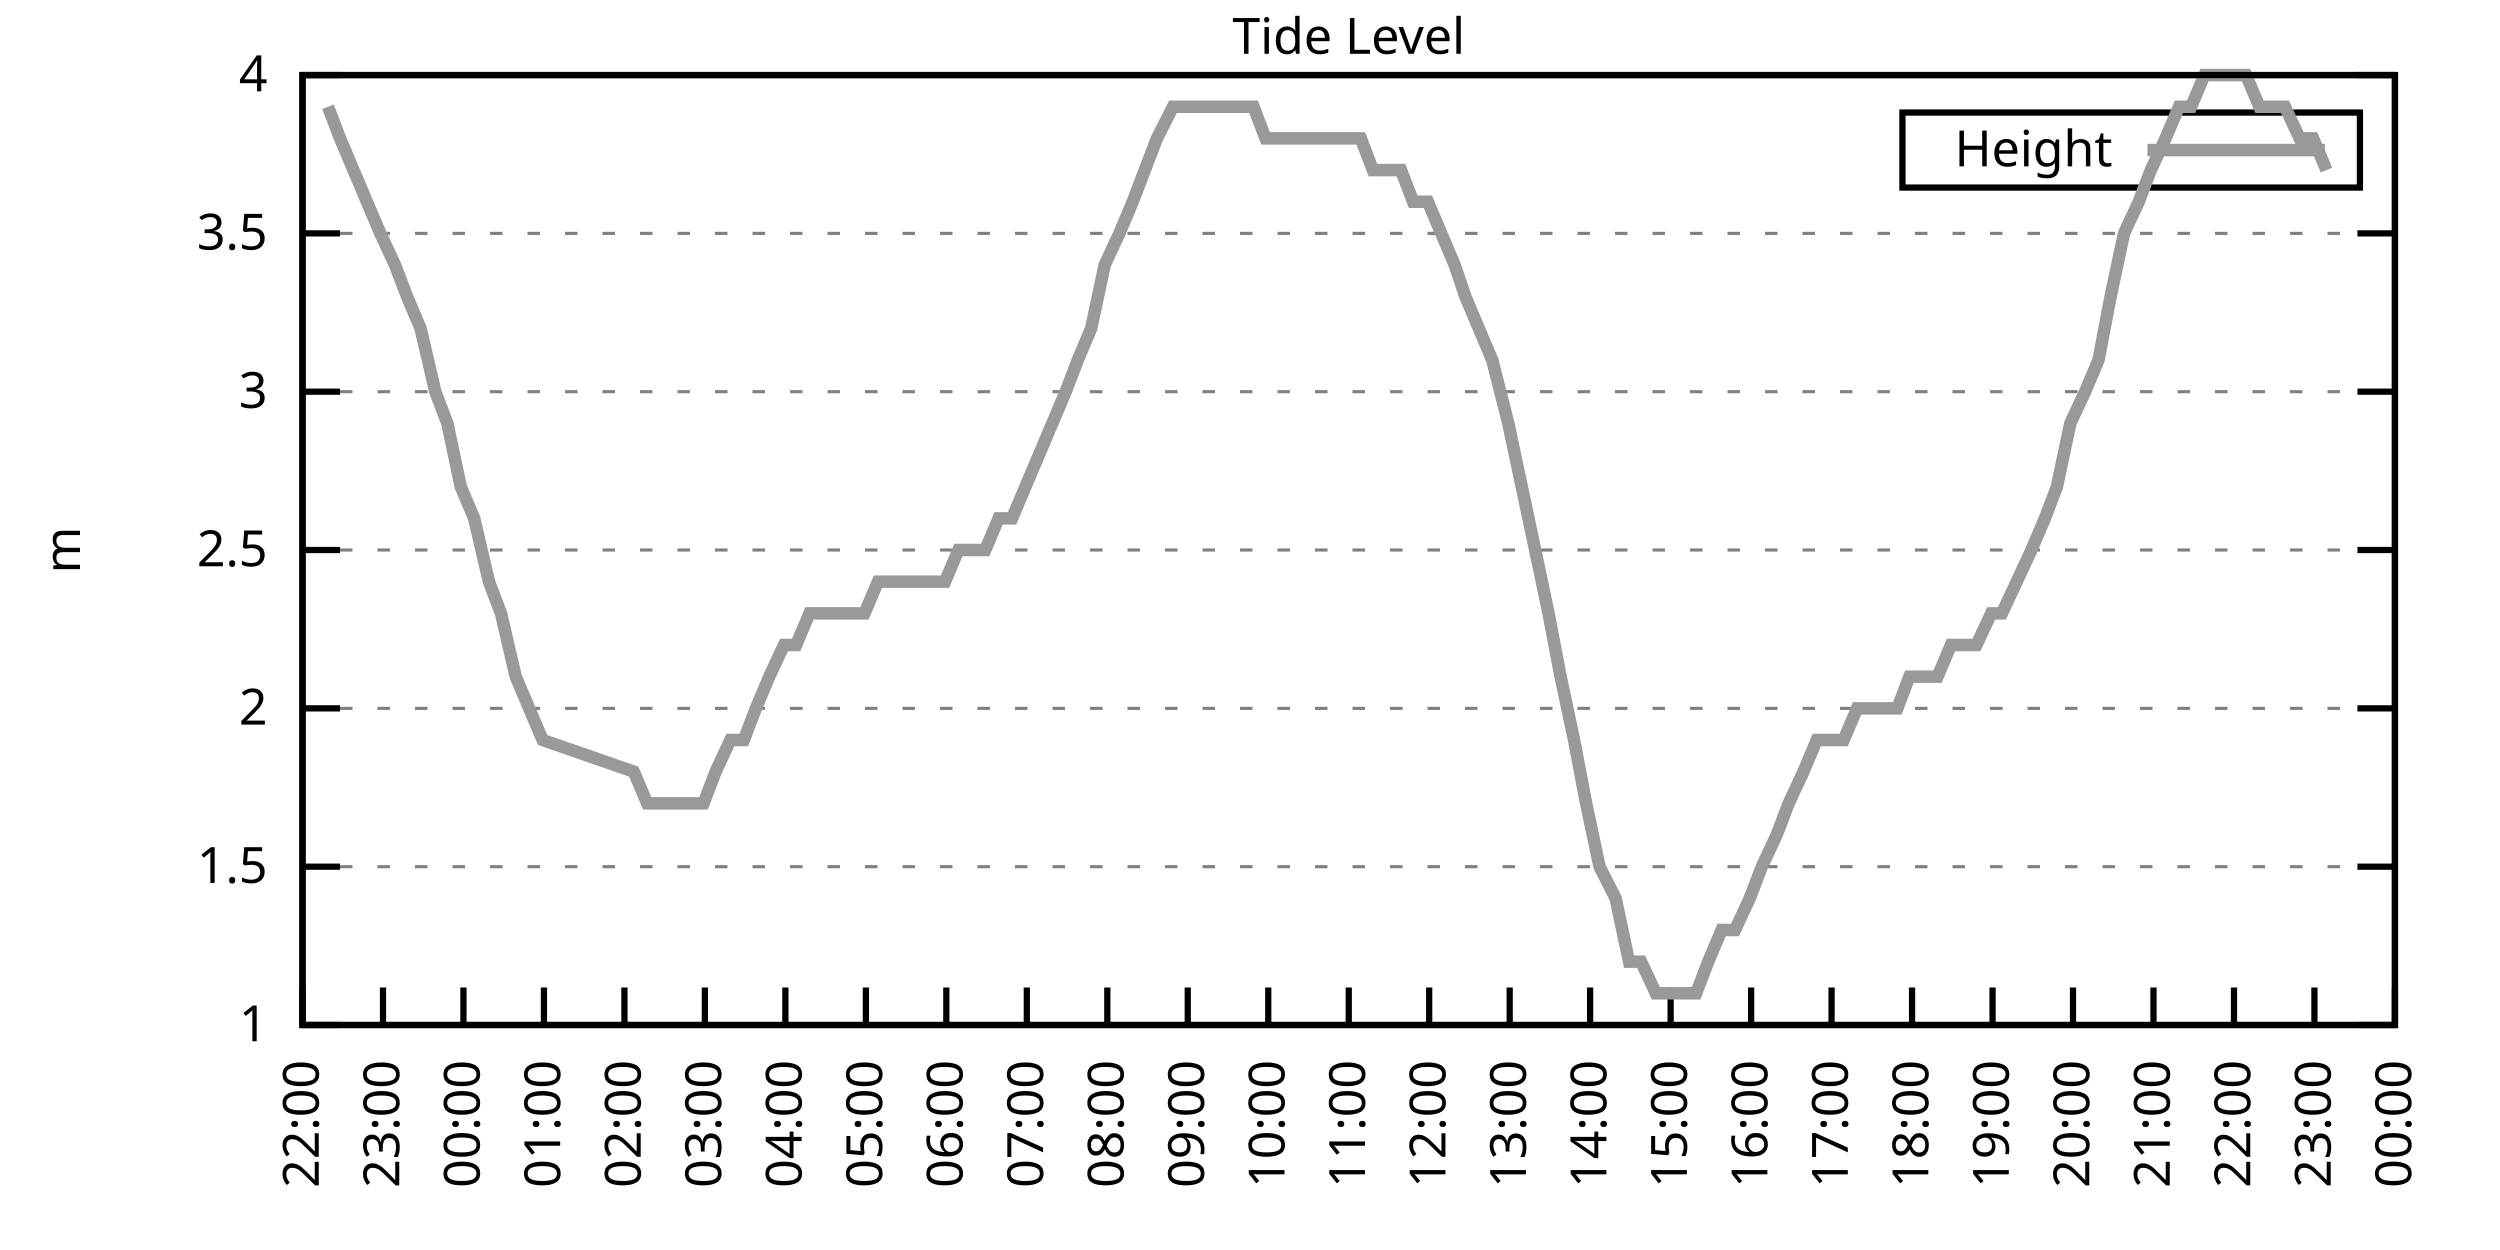
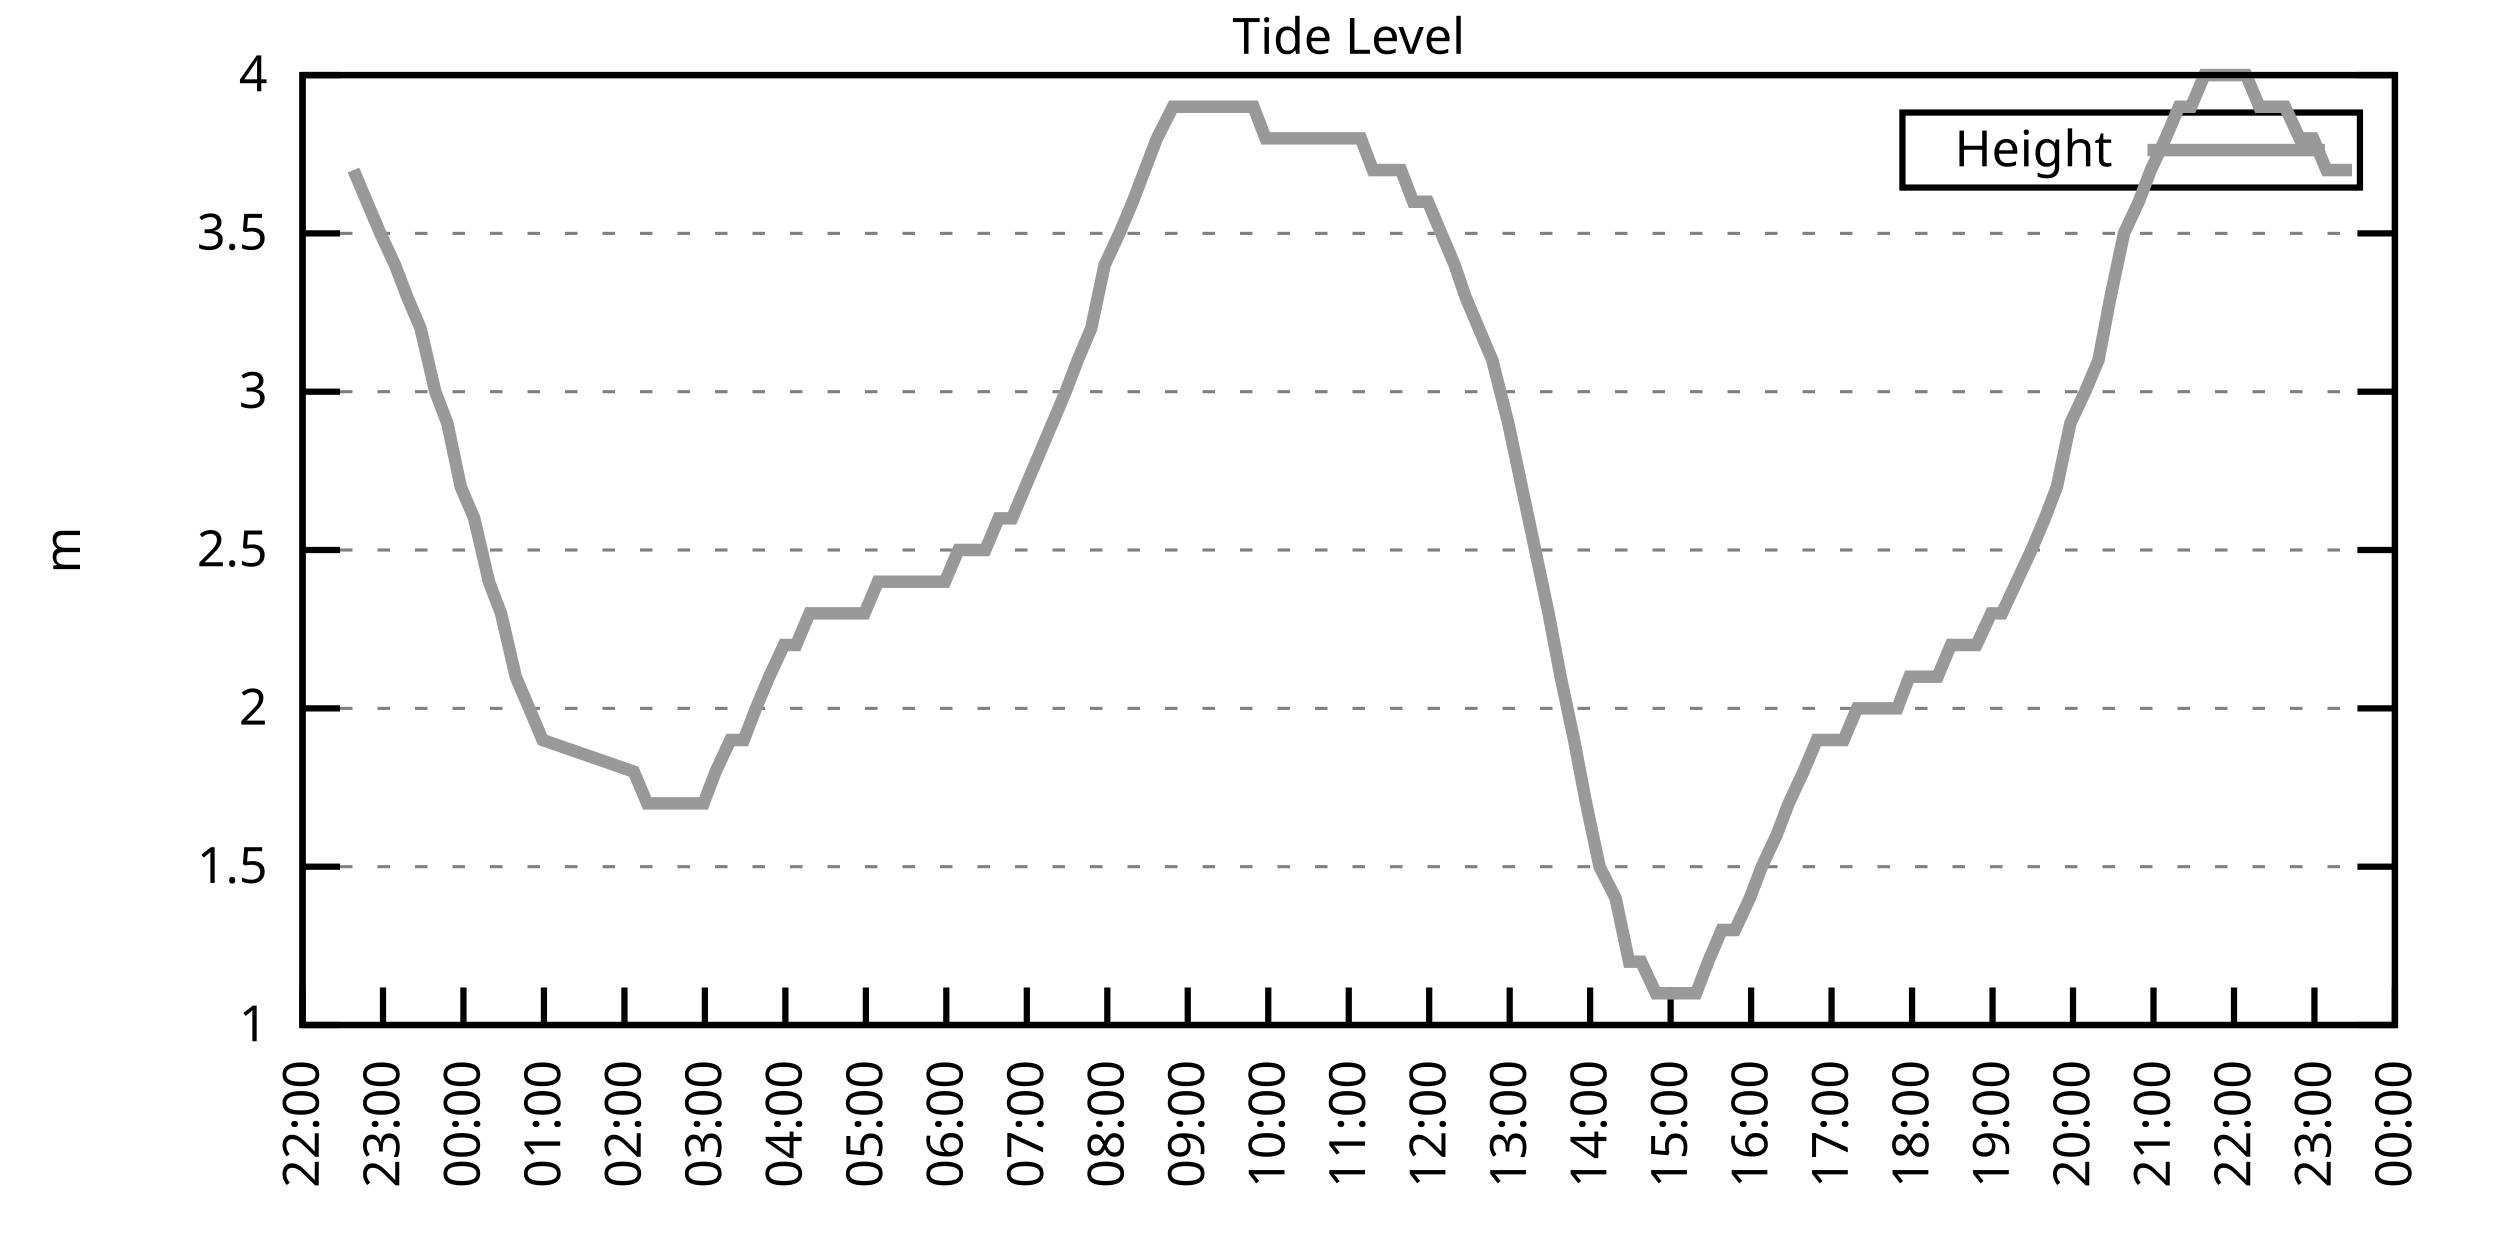
<svg xmlns="http://www.w3.org/2000/svg" xmlns:xlink="http://www.w3.org/1999/xlink" width="400" height="200" viewBox="0 0 400 200">
  <g id="gnuplot_canvas">
    <rect x="0" y="0" width="400" height="200" fill="none" />
    <defs>
      <circle id="gpDot" r="0.5" stroke-width="0.5" stroke="currentColor" />
      <path id="gpPt0" stroke-width="0.333" stroke="currentColor" d="M-1,0 h2 M0,-1 v2" />
      <path id="gpPt1" stroke-width="0.333" stroke="currentColor" d="M-1,-1 L1,1 M1,-1 L-1,1" />
      <path id="gpPt2" stroke-width="0.333" stroke="currentColor" d="M-1,0 L1,0 M0,-1 L0,1 M-1,-1 L1,1 M-1,1 L1,-1" />
      <rect id="gpPt3" stroke-width="0.333" stroke="currentColor" x="-1" y="-1" width="2" height="2" />
      <rect id="gpPt4" stroke-width="0.333" stroke="currentColor" fill="currentColor" x="-1" y="-1" width="2" height="2" />
      <circle id="gpPt5" stroke-width="0.333" stroke="currentColor" cx="0" cy="0" r="1" />
      <use xlink:href="#gpPt5" id="gpPt6" fill="currentColor" stroke="none" />
      <path id="gpPt7" stroke-width="0.333" stroke="currentColor" d="M0,-1.33 L-1.33,0.67 L1.33,0.67 z" />
      <use xlink:href="#gpPt7" id="gpPt8" fill="currentColor" stroke="none" />
      <use xlink:href="#gpPt7" id="gpPt9" stroke="currentColor" transform="rotate(180)" />
      <use xlink:href="#gpPt9" id="gpPt10" fill="currentColor" stroke="none" />
      <use xlink:href="#gpPt3" id="gpPt11" stroke="currentColor" transform="rotate(45)" />
      <use xlink:href="#gpPt11" id="gpPt12" fill="currentColor" stroke="none" />
      <path id="gpPt13" stroke-width="0.333" stroke="currentColor" d="M0,1.330 L1.265,0.411 L0.782,-1.067 L-0.782,-1.076 L-1.265,0.411 z" />
      <use xlink:href="#gpPt13" id="gpPt14" fill="currentColor" stroke="none" />
      <filter id="textbox" filterUnits="objectBoundingBox" x="0" y="0" height="1" width="1">
        <feFlood flood-color="white" flood-opacity="1" result="bgnd" />
        <feComposite in="SourceGraphic" in2="bgnd" operator="atop" />
      </filter>
      <filter id="greybox" filterUnits="objectBoundingBox" x="0" y="0" height="1" width="1">
        <feFlood flood-color="lightgrey" flood-opacity="1" result="grey" />
        <feComposite in="SourceGraphic" in2="grey" operator="atop" />
      </filter>
    </defs>
    <g fill="none" color="white" stroke="currentColor" stroke-width="1.00" stroke-linecap="butt" stroke-linejoin="miter">
</g>
    <g fill="none" color="black" stroke="currentColor" stroke-width="1.00" stroke-linecap="butt" stroke-linejoin="miter">
      <g stroke="none" shape-rendering="crispEdges">
        <polygon fill="rgb(255, 255, 255)" points="48.40,164.00 383.18,164.00 383.18,12.02 48.40,12.02 " />
      </g>
    </g>
    <g fill="none" color="black" stroke="currentColor" stroke-width="1.00" stroke-linecap="butt" stroke-linejoin="miter">
</g>
    <g fill="none" color="black" stroke="black" stroke-width="0.50" stroke-linecap="butt" stroke-linejoin="miter">
</g>
    <g fill="none" color="gray" stroke="currentColor" stroke-width="0.50" stroke-linecap="butt" stroke-linejoin="miter">
      <path stroke="gray" stroke-dasharray="2,4" class="gridline" d="M48.40,164.00 L383.19,164.00  " />
    </g>
    <g fill="none" color="gray" stroke="gray" stroke-width="1.00" stroke-linecap="butt" stroke-linejoin="miter">
</g>
    <g fill="none" color="black" stroke="currentColor" stroke-width="1.00" stroke-linecap="butt" stroke-linejoin="miter">
      <path stroke="black" d="M48.40,164.00 L54.40,164.00 M383.19,164.00 L377.19,164.00  " />
      <g transform="translate(42.80,166.60)" stroke="none" fill="black" font-family="Sans" font-size="8.00" text-anchor="end">
        <text>
          <tspan font-family="Sans"> 1</tspan>
        </text>
      </g>
    </g>
    <g fill="none" color="black" stroke="currentColor" stroke-width="1.00" stroke-linecap="butt" stroke-linejoin="miter">
</g>
    <g fill="none" color="black" stroke="black" stroke-width="0.50" stroke-linecap="butt" stroke-linejoin="miter">
</g>
    <g fill="none" color="gray" stroke="currentColor" stroke-width="0.50" stroke-linecap="butt" stroke-linejoin="miter">
      <path stroke="gray" stroke-dasharray="2,4" class="gridline" d="M48.40,138.67 L383.19,138.67  " />
    </g>
    <g fill="none" color="gray" stroke="gray" stroke-width="1.00" stroke-linecap="butt" stroke-linejoin="miter">
</g>
    <g fill="none" color="black" stroke="currentColor" stroke-width="1.00" stroke-linecap="butt" stroke-linejoin="miter">
      <path stroke="black" d="M48.40,138.67 L54.40,138.67 M383.19,138.67 L377.19,138.67  " />
      <g transform="translate(42.80,141.27)" stroke="none" fill="black" font-family="Sans" font-size="8.00" text-anchor="end">
        <text>
          <tspan font-family="Sans"> 1.5</tspan>
        </text>
      </g>
    </g>
    <g fill="none" color="black" stroke="currentColor" stroke-width="1.00" stroke-linecap="butt" stroke-linejoin="miter">
</g>
    <g fill="none" color="black" stroke="black" stroke-width="0.50" stroke-linecap="butt" stroke-linejoin="miter">
</g>
    <g fill="none" color="gray" stroke="currentColor" stroke-width="0.50" stroke-linecap="butt" stroke-linejoin="miter">
      <path stroke="gray" stroke-dasharray="2,4" class="gridline" d="M48.40,113.34 L383.19,113.34  " />
    </g>
    <g fill="none" color="gray" stroke="gray" stroke-width="1.00" stroke-linecap="butt" stroke-linejoin="miter">
</g>
    <g fill="none" color="black" stroke="currentColor" stroke-width="1.00" stroke-linecap="butt" stroke-linejoin="miter">
      <path stroke="black" d="M48.40,113.34 L54.40,113.34 M383.19,113.34 L377.19,113.34  " />
      <g transform="translate(42.80,115.94)" stroke="none" fill="black" font-family="Sans" font-size="8.00" text-anchor="end">
        <text>
          <tspan font-family="Sans"> 2</tspan>
        </text>
      </g>
    </g>
    <g fill="none" color="black" stroke="currentColor" stroke-width="1.00" stroke-linecap="butt" stroke-linejoin="miter">
</g>
    <g fill="none" color="black" stroke="black" stroke-width="0.50" stroke-linecap="butt" stroke-linejoin="miter">
</g>
    <g fill="none" color="gray" stroke="currentColor" stroke-width="0.50" stroke-linecap="butt" stroke-linejoin="miter">
      <path stroke="gray" stroke-dasharray="2,4" class="gridline" d="M48.40,88.00 L383.19,88.00  " />
    </g>
    <g fill="none" color="gray" stroke="gray" stroke-width="1.00" stroke-linecap="butt" stroke-linejoin="miter">
</g>
    <g fill="none" color="black" stroke="currentColor" stroke-width="1.00" stroke-linecap="butt" stroke-linejoin="miter">
      <path stroke="black" d="M48.40,88.00 L54.40,88.00 M383.19,88.00 L377.19,88.00  " />
      <g transform="translate(42.80,90.60)" stroke="none" fill="black" font-family="Sans" font-size="8.00" text-anchor="end">
        <text>
          <tspan font-family="Sans"> 2.5</tspan>
        </text>
      </g>
    </g>
    <g fill="none" color="black" stroke="currentColor" stroke-width="1.00" stroke-linecap="butt" stroke-linejoin="miter">
</g>
    <g fill="none" color="black" stroke="black" stroke-width="0.50" stroke-linecap="butt" stroke-linejoin="miter">
</g>
    <g fill="none" color="gray" stroke="currentColor" stroke-width="0.50" stroke-linecap="butt" stroke-linejoin="miter">
      <path stroke="gray" stroke-dasharray="2,4" class="gridline" d="M48.40,62.67 L383.19,62.67  " />
    </g>
    <g fill="none" color="gray" stroke="gray" stroke-width="1.00" stroke-linecap="butt" stroke-linejoin="miter">
</g>
    <g fill="none" color="black" stroke="currentColor" stroke-width="1.00" stroke-linecap="butt" stroke-linejoin="miter">
      <path stroke="black" d="M48.40,62.67 L54.40,62.67 M383.19,62.67 L377.19,62.67  " />
      <g transform="translate(42.80,65.27)" stroke="none" fill="black" font-family="Sans" font-size="8.00" text-anchor="end">
        <text>
          <tspan font-family="Sans"> 3</tspan>
        </text>
      </g>
    </g>
    <g fill="none" color="black" stroke="currentColor" stroke-width="1.00" stroke-linecap="butt" stroke-linejoin="miter">
</g>
    <g fill="none" color="black" stroke="black" stroke-width="0.50" stroke-linecap="butt" stroke-linejoin="miter">
</g>
    <g fill="none" color="gray" stroke="currentColor" stroke-width="0.50" stroke-linecap="butt" stroke-linejoin="miter">
      <path stroke="gray" stroke-dasharray="2,4" class="gridline" d="M48.40,37.34 L383.19,37.34  " />
    </g>
    <g fill="none" color="gray" stroke="gray" stroke-width="1.00" stroke-linecap="butt" stroke-linejoin="miter">
</g>
    <g fill="none" color="black" stroke="currentColor" stroke-width="1.00" stroke-linecap="butt" stroke-linejoin="miter">
      <path stroke="black" d="M48.40,37.34 L54.40,37.34 M383.19,37.34 L377.19,37.34  " />
      <g transform="translate(42.80,39.94)" stroke="none" fill="black" font-family="Sans" font-size="8.00" text-anchor="end">
        <text>
          <tspan font-family="Sans"> 3.5</tspan>
        </text>
      </g>
    </g>
    <g fill="none" color="black" stroke="currentColor" stroke-width="1.00" stroke-linecap="butt" stroke-linejoin="miter">
</g>
    <g fill="none" color="black" stroke="black" stroke-width="0.50" stroke-linecap="butt" stroke-linejoin="miter">
</g>
    <g fill="none" color="gray" stroke="currentColor" stroke-width="0.50" stroke-linecap="butt" stroke-linejoin="miter">
      <path stroke="gray" stroke-dasharray="2,4" class="gridline" d="M48.40,12.01 L383.19,12.01  " />
    </g>
    <g fill="none" color="gray" stroke="gray" stroke-width="1.00" stroke-linecap="butt" stroke-linejoin="miter">
</g>
    <g fill="none" color="black" stroke="currentColor" stroke-width="1.00" stroke-linecap="butt" stroke-linejoin="miter">
      <path stroke="black" d="M48.40,12.01 L54.40,12.01 M383.19,12.01 L377.19,12.01  " />
      <g transform="translate(42.80,14.61)" stroke="none" fill="black" font-family="Sans" font-size="8.00" text-anchor="end">
        <text>
          <tspan font-family="Sans"> 4</tspan>
        </text>
      </g>
    </g>
    <g fill="none" color="black" stroke="currentColor" stroke-width="1.00" stroke-linecap="butt" stroke-linejoin="miter">
      <path stroke="black" d="M48.40,164.00 L48.40,158.00  " />
      <g transform="translate(51.00,169.60) rotate(270.00)" stroke="none" fill="black" font-family="Sans" font-size="8.00" text-anchor="end">
        <text>
          <tspan font-family="Sans">22:00</tspan>
        </text>
      </g>
    </g>
    <g fill="none" color="black" stroke="currentColor" stroke-width="1.00" stroke-linecap="butt" stroke-linejoin="miter">
      <path stroke="black" d="M61.28,164.00 L61.28,158.00  " />
      <g transform="translate(63.88,169.60) rotate(270.00)" stroke="none" fill="black" font-family="Sans" font-size="8.00" text-anchor="end">
        <text>
          <tspan font-family="Sans">23:00</tspan>
        </text>
      </g>
    </g>
    <g fill="none" color="black" stroke="currentColor" stroke-width="1.00" stroke-linecap="butt" stroke-linejoin="miter">
      <path stroke="black" d="M74.15,164.00 L74.15,158.00  " />
      <g transform="translate(76.75,169.60) rotate(270.00)" stroke="none" fill="black" font-family="Sans" font-size="8.00" text-anchor="end">
        <text>
          <tspan font-family="Sans">00:00</tspan>
        </text>
      </g>
    </g>
    <g fill="none" color="black" stroke="currentColor" stroke-width="1.00" stroke-linecap="butt" stroke-linejoin="miter">
      <path stroke="black" d="M87.03,164.00 L87.03,158.00  " />
      <g transform="translate(89.63,169.60) rotate(270.00)" stroke="none" fill="black" font-family="Sans" font-size="8.00" text-anchor="end">
        <text>
          <tspan font-family="Sans">01:00</tspan>
        </text>
      </g>
    </g>
    <g fill="none" color="black" stroke="currentColor" stroke-width="1.00" stroke-linecap="butt" stroke-linejoin="miter">
      <path stroke="black" d="M99.91,164.00 L99.91,158.00  " />
      <g transform="translate(102.51,169.60) rotate(270.00)" stroke="none" fill="black" font-family="Sans" font-size="8.00" text-anchor="end">
        <text>
          <tspan font-family="Sans">02:00</tspan>
        </text>
      </g>
    </g>
    <g fill="none" color="black" stroke="currentColor" stroke-width="1.00" stroke-linecap="butt" stroke-linejoin="miter">
      <path stroke="black" d="M112.78,164.00 L112.78,158.00  " />
      <g transform="translate(115.38,169.60) rotate(270.00)" stroke="none" fill="black" font-family="Sans" font-size="8.00" text-anchor="end">
        <text>
          <tspan font-family="Sans">03:00</tspan>
        </text>
      </g>
    </g>
    <g fill="none" color="black" stroke="currentColor" stroke-width="1.00" stroke-linecap="butt" stroke-linejoin="miter">
      <path stroke="black" d="M125.66,164.00 L125.66,158.00  " />
      <g transform="translate(128.26,169.60) rotate(270.00)" stroke="none" fill="black" font-family="Sans" font-size="8.00" text-anchor="end">
        <text>
          <tspan font-family="Sans">04:00</tspan>
        </text>
      </g>
    </g>
    <g fill="none" color="black" stroke="currentColor" stroke-width="1.00" stroke-linecap="butt" stroke-linejoin="miter">
      <path stroke="black" d="M138.54,164.00 L138.54,158.00  " />
      <g transform="translate(141.14,169.60) rotate(270.00)" stroke="none" fill="black" font-family="Sans" font-size="8.00" text-anchor="end">
        <text>
          <tspan font-family="Sans">05:00</tspan>
        </text>
      </g>
    </g>
    <g fill="none" color="black" stroke="currentColor" stroke-width="1.00" stroke-linecap="butt" stroke-linejoin="miter">
      <path stroke="black" d="M151.41,164.00 L151.41,158.00  " />
      <g transform="translate(154.01,169.60) rotate(270.00)" stroke="none" fill="black" font-family="Sans" font-size="8.00" text-anchor="end">
        <text>
          <tspan font-family="Sans">06:00</tspan>
        </text>
      </g>
    </g>
    <g fill="none" color="black" stroke="currentColor" stroke-width="1.00" stroke-linecap="butt" stroke-linejoin="miter">
      <path stroke="black" d="M164.29,164.00 L164.29,158.00  " />
      <g transform="translate(166.89,169.60) rotate(270.00)" stroke="none" fill="black" font-family="Sans" font-size="8.00" text-anchor="end">
        <text>
          <tspan font-family="Sans">07:00</tspan>
        </text>
      </g>
    </g>
    <g fill="none" color="black" stroke="currentColor" stroke-width="1.00" stroke-linecap="butt" stroke-linejoin="miter">
      <path stroke="black" d="M177.17,164.00 L177.17,158.00  " />
      <g transform="translate(179.77,169.60) rotate(270.00)" stroke="none" fill="black" font-family="Sans" font-size="8.00" text-anchor="end">
        <text>
          <tspan font-family="Sans">08:00</tspan>
        </text>
      </g>
    </g>
    <g fill="none" color="black" stroke="currentColor" stroke-width="1.00" stroke-linecap="butt" stroke-linejoin="miter">
      <path stroke="black" d="M190.04,164.00 L190.04,158.00  " />
      <g transform="translate(192.64,169.60) rotate(270.00)" stroke="none" fill="black" font-family="Sans" font-size="8.00" text-anchor="end">
        <text>
          <tspan font-family="Sans">09:00</tspan>
        </text>
      </g>
    </g>
    <g fill="none" color="black" stroke="currentColor" stroke-width="1.00" stroke-linecap="butt" stroke-linejoin="miter">
      <path stroke="black" d="M202.92,164.00 L202.92,158.00  " />
      <g transform="translate(205.52,169.60) rotate(270.00)" stroke="none" fill="black" font-family="Sans" font-size="8.00" text-anchor="end">
        <text>
          <tspan font-family="Sans">10:00</tspan>
        </text>
      </g>
    </g>
    <g fill="none" color="black" stroke="currentColor" stroke-width="1.00" stroke-linecap="butt" stroke-linejoin="miter">
      <path stroke="black" d="M215.80,164.00 L215.80,158.00  " />
      <g transform="translate(218.40,169.60) rotate(270.00)" stroke="none" fill="black" font-family="Sans" font-size="8.00" text-anchor="end">
        <text>
          <tspan font-family="Sans">11:00</tspan>
        </text>
      </g>
    </g>
    <g fill="none" color="black" stroke="currentColor" stroke-width="1.00" stroke-linecap="butt" stroke-linejoin="miter">
      <path stroke="black" d="M228.67,164.00 L228.67,158.00  " />
      <g transform="translate(231.27,169.60) rotate(270.00)" stroke="none" fill="black" font-family="Sans" font-size="8.00" text-anchor="end">
        <text>
          <tspan font-family="Sans">12:00</tspan>
        </text>
      </g>
    </g>
    <g fill="none" color="black" stroke="currentColor" stroke-width="1.00" stroke-linecap="butt" stroke-linejoin="miter">
      <path stroke="black" d="M241.55,164.00 L241.55,158.00  " />
      <g transform="translate(244.15,169.60) rotate(270.00)" stroke="none" fill="black" font-family="Sans" font-size="8.00" text-anchor="end">
        <text>
          <tspan font-family="Sans">13:00</tspan>
        </text>
      </g>
    </g>
    <g fill="none" color="black" stroke="currentColor" stroke-width="1.00" stroke-linecap="butt" stroke-linejoin="miter">
      <path stroke="black" d="M254.42,164.00 L254.42,158.00  " />
      <g transform="translate(257.02,169.60) rotate(270.00)" stroke="none" fill="black" font-family="Sans" font-size="8.00" text-anchor="end">
        <text>
          <tspan font-family="Sans">14:00</tspan>
        </text>
      </g>
    </g>
    <g fill="none" color="black" stroke="currentColor" stroke-width="1.00" stroke-linecap="butt" stroke-linejoin="miter">
      <path stroke="black" d="M267.30,164.00 L267.30,158.00  " />
      <g transform="translate(269.90,169.60) rotate(270.00)" stroke="none" fill="black" font-family="Sans" font-size="8.00" text-anchor="end">
        <text>
          <tspan font-family="Sans">15:00</tspan>
        </text>
      </g>
    </g>
    <g fill="none" color="black" stroke="currentColor" stroke-width="1.00" stroke-linecap="butt" stroke-linejoin="miter">
      <path stroke="black" d="M280.18,164.00 L280.18,158.00  " />
      <g transform="translate(282.78,169.60) rotate(270.00)" stroke="none" fill="black" font-family="Sans" font-size="8.00" text-anchor="end">
        <text>
          <tspan font-family="Sans">16:00</tspan>
        </text>
      </g>
    </g>
    <g fill="none" color="black" stroke="currentColor" stroke-width="1.00" stroke-linecap="butt" stroke-linejoin="miter">
      <path stroke="black" d="M293.05,164.00 L293.05,158.00  " />
      <g transform="translate(295.65,169.60) rotate(270.00)" stroke="none" fill="black" font-family="Sans" font-size="8.00" text-anchor="end">
        <text>
          <tspan font-family="Sans">17:00</tspan>
        </text>
      </g>
    </g>
    <g fill="none" color="black" stroke="currentColor" stroke-width="1.00" stroke-linecap="butt" stroke-linejoin="miter">
      <path stroke="black" d="M305.93,164.00 L305.93,158.00  " />
      <g transform="translate(308.53,169.60) rotate(270.00)" stroke="none" fill="black" font-family="Sans" font-size="8.00" text-anchor="end">
        <text>
          <tspan font-family="Sans">18:00</tspan>
        </text>
      </g>
    </g>
    <g fill="none" color="black" stroke="currentColor" stroke-width="1.00" stroke-linecap="butt" stroke-linejoin="miter">
      <path stroke="black" d="M318.81,164.00 L318.81,158.00  " />
      <g transform="translate(321.41,169.60) rotate(270.00)" stroke="none" fill="black" font-family="Sans" font-size="8.00" text-anchor="end">
        <text>
          <tspan font-family="Sans">19:00</tspan>
        </text>
      </g>
    </g>
    <g fill="none" color="black" stroke="currentColor" stroke-width="1.00" stroke-linecap="butt" stroke-linejoin="miter">
      <path stroke="black" d="M331.68,164.00 L331.68,158.00  " />
      <g transform="translate(334.28,169.60) rotate(270.00)" stroke="none" fill="black" font-family="Sans" font-size="8.00" text-anchor="end">
        <text>
          <tspan font-family="Sans">20:00</tspan>
        </text>
      </g>
    </g>
    <g fill="none" color="black" stroke="currentColor" stroke-width="1.00" stroke-linecap="butt" stroke-linejoin="miter">
      <path stroke="black" d="M344.56,164.00 L344.56,158.00  " />
      <g transform="translate(347.16,169.60) rotate(270.00)" stroke="none" fill="black" font-family="Sans" font-size="8.00" text-anchor="end">
        <text>
          <tspan font-family="Sans">21:00</tspan>
        </text>
      </g>
    </g>
    <g fill="none" color="black" stroke="currentColor" stroke-width="1.00" stroke-linecap="butt" stroke-linejoin="miter">
      <path stroke="black" d="M357.44,164.00 L357.44,158.00  " />
      <g transform="translate(360.04,169.60) rotate(270.00)" stroke="none" fill="black" font-family="Sans" font-size="8.00" text-anchor="end">
        <text>
          <tspan font-family="Sans">22:00</tspan>
        </text>
      </g>
    </g>
    <g fill="none" color="black" stroke="currentColor" stroke-width="1.00" stroke-linecap="butt" stroke-linejoin="miter">
      <path stroke="black" d="M370.31,164.00 L370.31,158.00  " />
      <g transform="translate(372.91,169.60) rotate(270.00)" stroke="none" fill="black" font-family="Sans" font-size="8.00" text-anchor="end">
        <text>
          <tspan font-family="Sans">23:00</tspan>
        </text>
      </g>
    </g>
    <g fill="none" color="black" stroke="currentColor" stroke-width="1.00" stroke-linecap="butt" stroke-linejoin="miter">
      <path stroke="black" d="M383.19,164.00 L383.19,158.00  " />
      <g transform="translate(385.79,169.60) rotate(270.00)" stroke="none" fill="black" font-family="Sans" font-size="8.00" text-anchor="end">
        <text>
          <tspan font-family="Sans">00:00</tspan>
        </text>
      </g>
    </g>
    <g fill="none" color="black" stroke="currentColor" stroke-width="1.00" stroke-linecap="butt" stroke-linejoin="miter">
</g>
    <g fill="none" color="black" stroke="currentColor" stroke-width="1.00" stroke-linecap="butt" stroke-linejoin="miter">
      <path stroke="black" d="M48.40,12.01 L48.40,164.00 L383.19,164.00 L383.19,12.01 L48.40,12.01 Z  " />
    </g>
    <g fill="none" color="black" stroke="currentColor" stroke-width="1.00" stroke-linecap="butt" stroke-linejoin="miter">
</g>
    <g fill="none" color="black" stroke="currentColor" stroke-width="1.00" stroke-linecap="butt" stroke-linejoin="miter">
      <path stroke="black" d="M304.39,30.01 L304.39,18.01 L377.59,18.01 L377.59,30.01 L304.39,30.01 Z  " />
    </g>
    <g id="Tide_level_plot_1">
      <g fill="none" color="white" stroke="black" stroke-width="2.00" stroke-linecap="butt" stroke-linejoin="miter">
</g>
      <g fill="none" color="black" stroke="currentColor" stroke-width="2.00" stroke-linecap="butt" stroke-linejoin="miter">
        <g transform="translate(337.99,26.61)" stroke="none" fill="black" font-family="Sans" font-size="8.00" text-anchor="end">
          <text>
            <tspan font-family="Sans">Height</tspan>
          </text>
        </g>
      </g>
      <g fill="none" color="black" stroke="currentColor" stroke-width="2.00" stroke-linecap="butt" stroke-linejoin="miter">
-         <path stroke="rgb(153, 153, 153)" d="M343.59,24.01 L371.99,24.01 M52.48,17.08 L54.41,22.14 L56.56,27.21 L58.70,32.28 L60.85,37.34 L63.21,42.41   L65.14,47.47 L67.29,52.54 L69.65,62.67 L71.58,67.74 L73.72,77.87 L75.87,82.94 L78.23,93.07 L80.16,98.14   L82.52,108.27 L84.67,113.34 L86.82,118.40 L101.41,123.47 L103.55,128.54 L106.13,128.54 L108.06,128.54 L110.21,128.54   L112.57,128.54 L114.50,123.47 L116.86,118.40 L119.01,118.40 L120.94,113.34 L123.08,108.27 L125.44,103.20 L127.38,103.20   L129.52,98.14 L131.88,98.14 L133.81,98.14 L135.96,98.14 L138.32,98.14 L140.47,93.07 L142.61,93.07 L144.54,93.07   L146.91,93.07 L148.84,93.07 L151.20,93.07 L153.34,88.00 L155.49,88.00 L157.64,88.00 L159.78,82.94 L161.93,82.94   L164.07,77.87 L166.22,72.81 L168.37,67.74 L170.51,62.67 L172.44,57.61 L174.59,52.54 L176.74,42.41 L179.10,37.34   L181.24,32.28 L183.17,27.21 L185.11,22.14 L187.68,17.08 L189.61,17.08 L191.97,17.08 L194.12,17.08 L196.27,17.08   L197.98,17.08 L200.56,17.08 L202.49,22.14 L204.85,22.14 L207.00,22.14 L208.93,22.14 L211.07,22.14 L213.22,22.14   L215.58,22.14 L217.73,22.14 L219.66,27.21 L222.02,27.21 L224.16,27.21 L226.10,32.28 L228.46,32.28 L230.60,37.34   L232.75,42.41 L234.47,47.47 L236.61,52.54 L238.76,57.61 L241.33,67.74 L243.48,77.87 L245.63,88.00 L247.77,98.14   L249.70,108.27 L251.85,118.40 L253.78,128.54 L255.93,138.67 L258.50,143.73 L260.65,153.87 L262.58,153.87 L264.94,158.93   L266.87,158.93 L269.23,158.93 L271.38,158.93 L273.31,153.87 L275.46,148.80 L277.60,148.80 L279.96,143.73 L281.89,138.67   L284.26,133.60 L286.19,128.54 L288.55,123.47 L290.69,118.40 L292.84,118.40 L294.99,118.40 L297.13,113.34 L299.06,113.34   L301.42,113.34 L303.57,113.34 L305.50,108.27 L307.86,108.27 L310.01,108.27 L312.15,103.20 L314.09,103.20 L316.23,103.20   L318.59,98.14 L320.31,98.14 L322.67,93.07 L325.03,88.00 L327.18,82.94 L329.11,77.87 L331.25,67.74 L333.62,62.67   L335.76,57.61 L337.69,47.47 L339.84,37.34 L342.20,32.28 L344.13,27.21 L346.49,22.14 L348.64,17.08 L350.57,17.08   L352.72,12.01 L354.86,12.01 L357.22,12.01 L359.37,12.01 L361.51,17.08 L363.66,17.08 L365.59,17.08 L367.95,22.14   L370.10,22.14 L372.24,27.21  " />
+         <path stroke="rgb(153, 153, 153)" d="M343.59,24.01 L371.99,24.01 M56.56,27.21 L58.70,32.28 L60.85,37.34 L63.21,42.41 L65.14,47.47 L67.29,52.54   L69.65,62.67 L71.58,67.74 L73.72,77.87 L75.87,82.94 L78.23,93.07 L80.16,98.14 L82.52,108.27 L84.67,113.34   L86.82,118.40 L101.41,123.47 L103.55,128.54 L106.13,128.54 L108.06,128.54 L110.21,128.54 L112.57,128.54 L114.50,123.47   L116.86,118.40 L119.01,118.40 L120.94,113.34 L123.08,108.27 L125.44,103.20 L127.38,103.20 L129.52,98.14 L131.88,98.14   L133.81,98.14 L135.96,98.14 L138.32,98.14 L140.47,93.07 L142.61,93.07 L144.54,93.07 L146.91,93.07 L148.84,93.07   L151.20,93.07 L153.34,88.00 L155.49,88.00 L157.64,88.00 L159.78,82.94 L161.93,82.94 L164.07,77.87 L166.22,72.81   L168.37,67.74 L170.51,62.67 L172.44,57.61 L174.59,52.54 L176.74,42.41 L179.10,37.34 L181.24,32.28 L183.17,27.21   L185.11,22.14 L187.68,17.08 L189.61,17.08 L191.97,17.08 L194.12,17.08 L196.27,17.08 L197.98,17.08 L200.56,17.08   L202.49,22.14 L204.85,22.14 L207.00,22.14 L208.93,22.14 L211.07,22.14 L213.22,22.14 L215.58,22.14 L217.73,22.14   L219.66,27.21 L222.02,27.21 L224.16,27.21 L226.10,32.28 L228.46,32.28 L230.60,37.34 L232.75,42.41 L234.47,47.47   L236.61,52.54 L238.76,57.61 L241.33,67.74 L243.48,77.87 L245.63,88.00 L247.77,98.14 L249.70,108.27 L251.85,118.40   L253.78,128.54 L255.93,138.67 L258.50,143.73 L260.65,153.87 L262.58,153.87 L264.94,158.93 L266.87,158.93 L269.23,158.93   L271.38,158.93 L273.31,153.87 L275.46,148.80 L277.60,148.80 L279.96,143.73 L281.89,138.67 L284.26,133.60 L286.19,128.54   L288.55,123.47 L290.69,118.40 L292.84,118.40 L294.99,118.40 L297.13,113.34 L299.06,113.34 L301.42,113.34 L303.57,113.34   L305.50,108.27 L307.86,108.27 L310.01,108.27 L312.15,103.20 L314.09,103.20 L316.23,103.20 L318.59,98.14 L320.31,98.14   L322.67,93.07 L325.03,88.00 L327.18,82.94 L329.11,77.87 L331.25,67.74 L333.62,62.67 L335.76,57.61 L337.69,47.47   L339.84,37.34 L342.20,32.28 L344.13,27.21 L346.49,22.14 L348.64,17.08 L350.57,17.08 L352.72,12.01 L354.86,12.01   L357.22,12.01 L359.37,12.01 L361.51,17.08 L363.66,17.08 L365.59,17.08 L367.95,22.14 L370.10,22.14 L372.24,27.21   L374.39,27.21 L376.32,27.21  " />
      </g>
    </g>
    <g fill="none" color="black" stroke="currentColor" stroke-width="2.00" stroke-linecap="butt" stroke-linejoin="miter">
</g>
    <g fill="none" color="black" stroke="black" stroke-width="1.00" stroke-linecap="butt" stroke-linejoin="miter">
</g>
    <g fill="none" color="black" stroke="currentColor" stroke-width="1.00" stroke-linecap="butt" stroke-linejoin="miter">
      <path stroke="black" d="M48.40,12.01 L48.40,164.00 L383.19,164.00 L383.19,12.01 L48.40,12.01 Z  " />
      <g transform="translate(12.80,88.01) rotate(270.00)" stroke="none" fill="black" font-family="Sans" font-size="8.00" text-anchor="middle">
        <text>
          <tspan font-family="Sans">m</tspan>
        </text>
      </g>
    </g>
    <g fill="none" color="black" stroke="currentColor" stroke-width="1.00" stroke-linecap="butt" stroke-linejoin="miter">
</g>
    <g fill="none" color="black" stroke="currentColor" stroke-width="1.00" stroke-linecap="butt" stroke-linejoin="miter">
      <g transform="translate(215.79,8.61)" stroke="none" fill="black" font-family="Sans" font-size="8.00" text-anchor="middle">
        <text>
          <tspan font-family="Sans">Tide Level</tspan>
        </text>
      </g>
    </g>
    <g fill="none" color="black" stroke="currentColor" stroke-width="1.00" stroke-linecap="butt" stroke-linejoin="miter">
</g>
  </g>
</svg>
